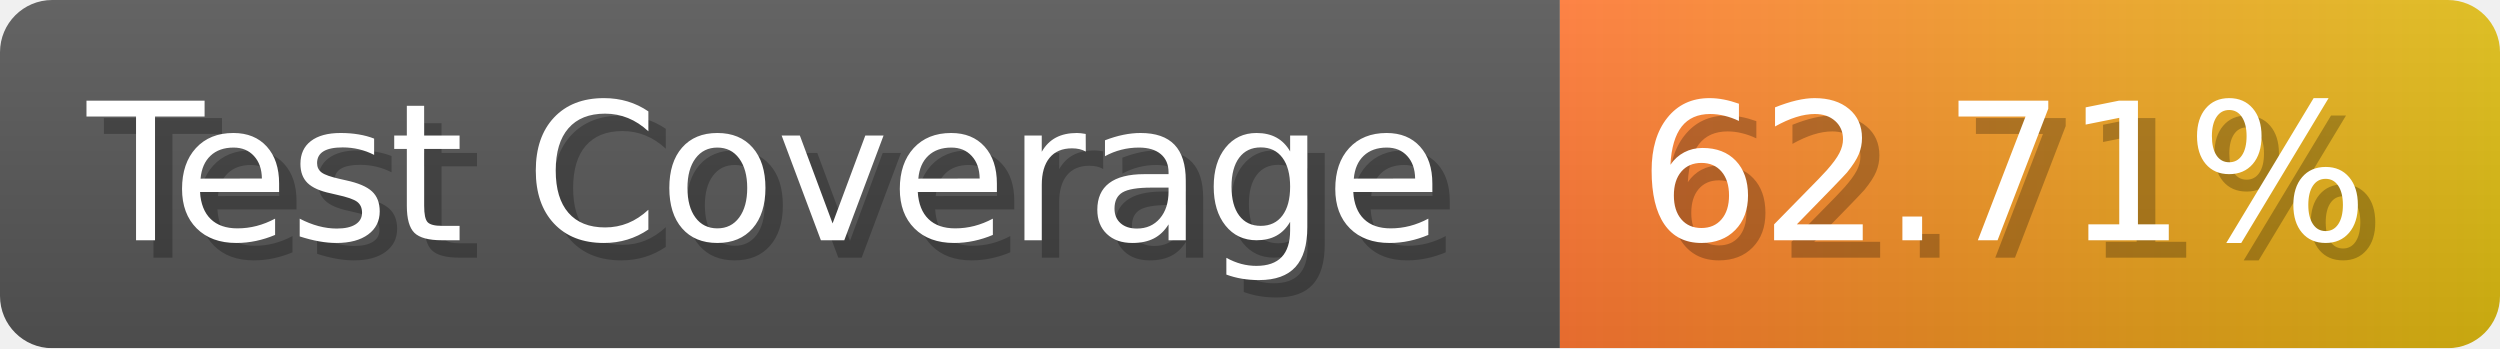
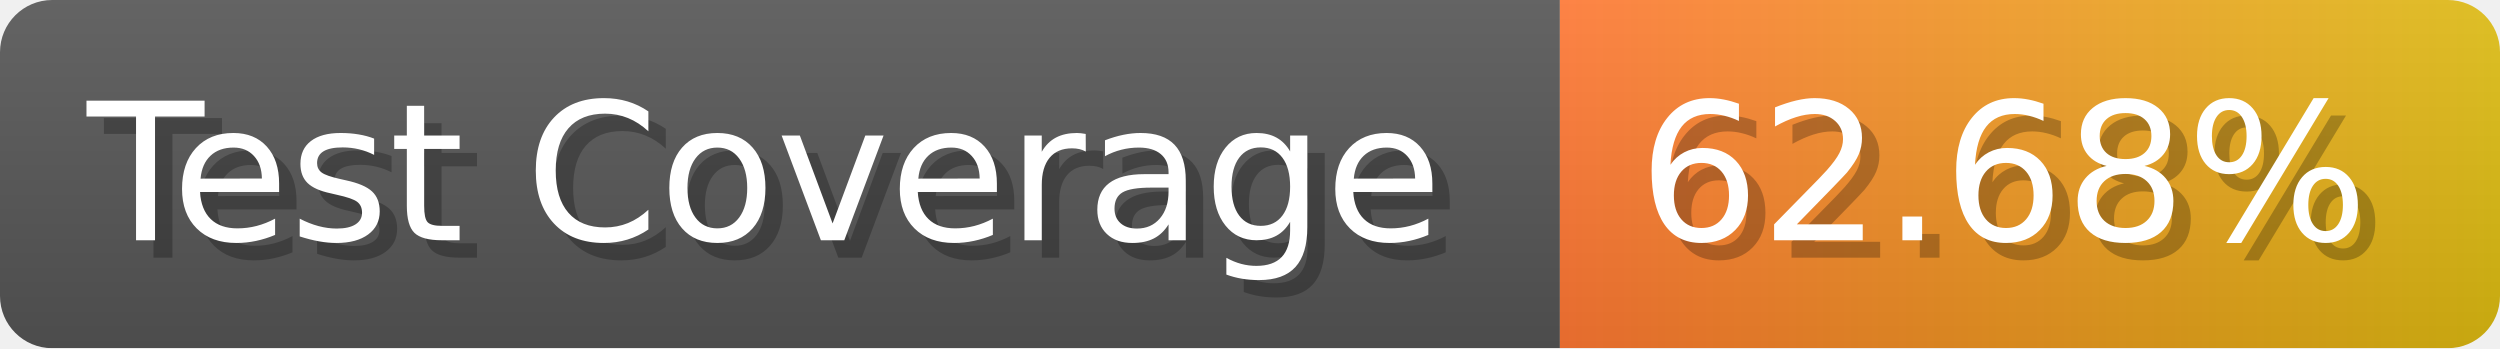
- <svg xmlns="http://www.w3.org/2000/svg" width="143.6" height="20" viewBox="0 0 1436 200" role="img" aria-label="Test Coverage: 62.71%">
+ <svg xmlns="http://www.w3.org/2000/svg" width="143.6" height="20" viewBox="0 0 1436 200" role="img" aria-label="Test Coverage: 62.68%">
  <linearGradient id="a" x2="0" y2="100%">
    <stop offset="0" stop-opacity=".1" stop-color="#EEE" />
    <stop offset="1" stop-opacity=".1" />
  </linearGradient>
  <mask id="m">
    <rect width="1436" height="200" rx="30" fill="#FFF" />
  </mask>
  <g mask="url(#m)">
    <rect width="896" height="200" fill="#555" />
    <rect width="540" height="200" fill="url(#x)" x="896" />
    <rect width="1436" height="200" fill="url(#a)" />
  </g>
  <g aria-hidden="true" fill="#fff" text-anchor="start" font-family="Verdana,DejaVu Sans,sans-serif" font-size="110">
    <text x="60" y="148" textLength="796" fill="#000" opacity="0.25">Test Coverage</text>
    <text x="50" y="138" textLength="796">Test Coverage</text>
-     <text x="951" y="148" textLength="440" fill="#000" opacity="0.25">62.71%</text>
-     <text x="941" y="138" textLength="440">62.71%</text>
+     <text x="951" y="148" textLength="440" fill="#000" opacity="0.25">62.68%</text>
+     <text x="941" y="138" textLength="440">62.68%</text>
  </g>
  <linearGradient id="x" x1="0%" y1="0%" x2="100%" y2="0%">
    <stop offset="0%" style="stop-color:#F73" />
    <stop offset="100%" style="stop-color:#DB1" />
  </linearGradient>
</svg>
